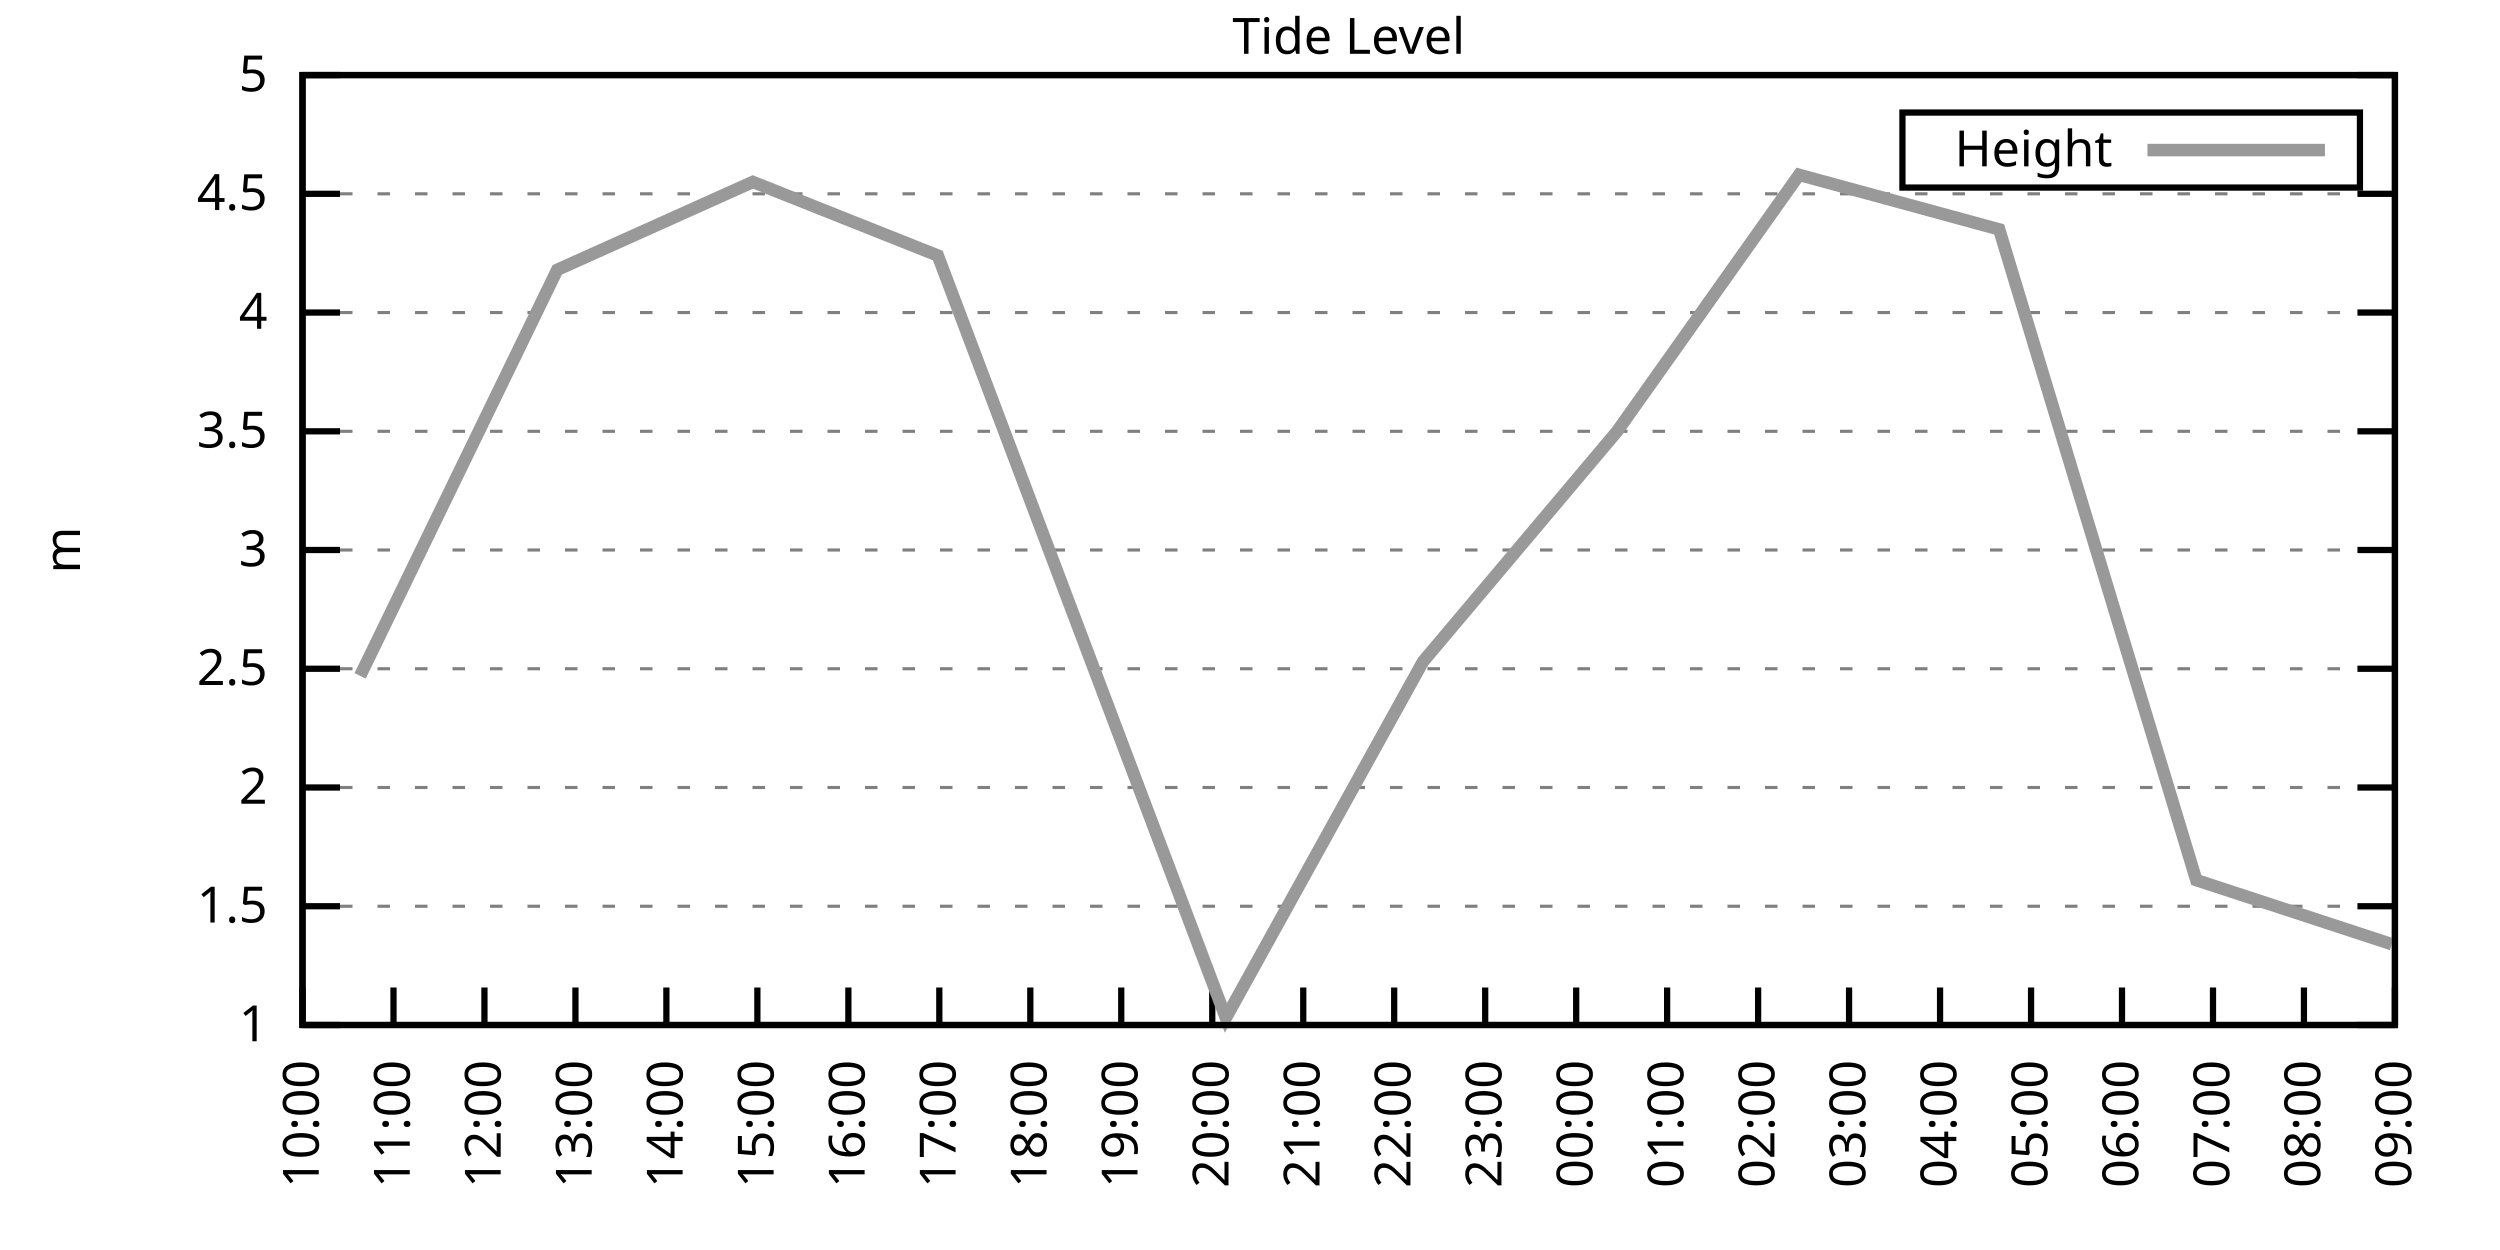
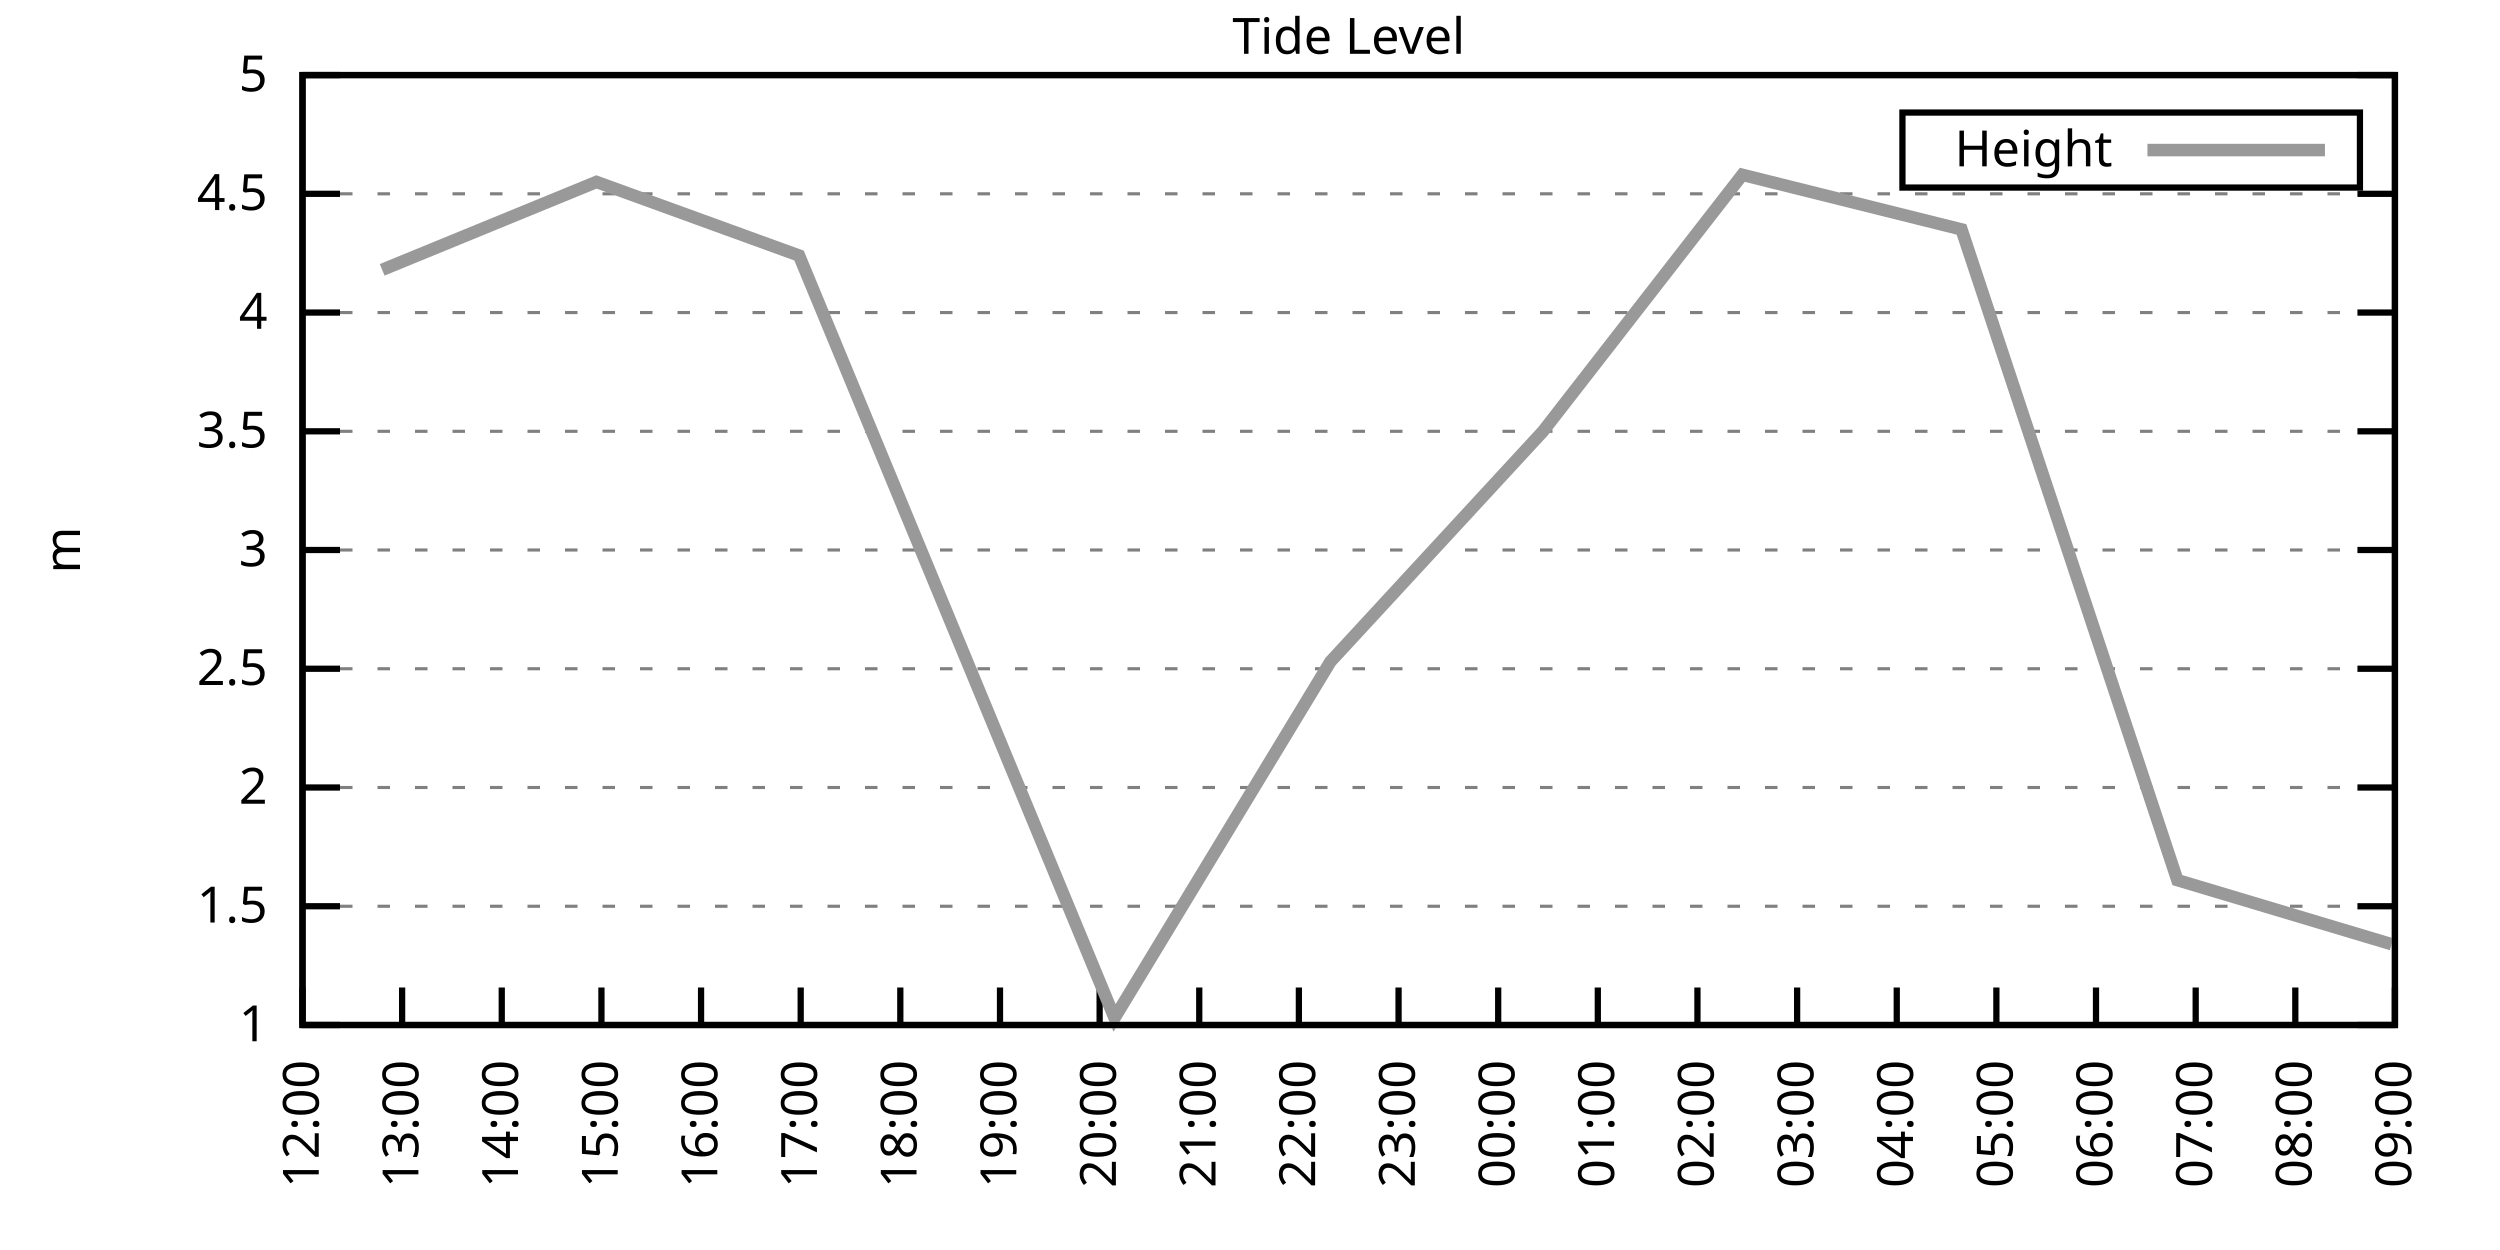
<svg xmlns="http://www.w3.org/2000/svg" xmlns:xlink="http://www.w3.org/1999/xlink" width="400" height="200" viewBox="0 0 400 200">
  <g id="gnuplot_canvas">
    <rect x="0" y="0" width="400" height="200" fill="none" />
    <defs>
      <circle id="gpDot" r="0.5" stroke-width="0.5" stroke="currentColor" />
      <path id="gpPt0" stroke-width="0.333" stroke="currentColor" d="M-1,0 h2 M0,-1 v2" />
      <path id="gpPt1" stroke-width="0.333" stroke="currentColor" d="M-1,-1 L1,1 M1,-1 L-1,1" />
      <path id="gpPt2" stroke-width="0.333" stroke="currentColor" d="M-1,0 L1,0 M0,-1 L0,1 M-1,-1 L1,1 M-1,1 L1,-1" />
      <rect id="gpPt3" stroke-width="0.333" stroke="currentColor" x="-1" y="-1" width="2" height="2" />
      <rect id="gpPt4" stroke-width="0.333" stroke="currentColor" fill="currentColor" x="-1" y="-1" width="2" height="2" />
      <circle id="gpPt5" stroke-width="0.333" stroke="currentColor" cx="0" cy="0" r="1" />
      <use xlink:href="#gpPt5" id="gpPt6" fill="currentColor" stroke="none" />
      <path id="gpPt7" stroke-width="0.333" stroke="currentColor" d="M0,-1.33 L-1.33,0.67 L1.33,0.67 z" />
      <use xlink:href="#gpPt7" id="gpPt8" fill="currentColor" stroke="none" />
      <use xlink:href="#gpPt7" id="gpPt9" stroke="currentColor" transform="rotate(180)" />
      <use xlink:href="#gpPt9" id="gpPt10" fill="currentColor" stroke="none" />
      <use xlink:href="#gpPt3" id="gpPt11" stroke="currentColor" transform="rotate(45)" />
      <use xlink:href="#gpPt11" id="gpPt12" fill="currentColor" stroke="none" />
      <path id="gpPt13" stroke-width="0.333" stroke="currentColor" d="M0,1.330 L1.265,0.411 L0.782,-1.067 L-0.782,-1.076 L-1.265,0.411 z" />
      <use xlink:href="#gpPt13" id="gpPt14" fill="currentColor" stroke="none" />
      <filter id="textbox" filterUnits="objectBoundingBox" x="0" y="0" height="1" width="1">
        <feFlood flood-color="white" flood-opacity="1" result="bgnd" />
        <feComposite in="SourceGraphic" in2="bgnd" operator="atop" />
      </filter>
      <filter id="greybox" filterUnits="objectBoundingBox" x="0" y="0" height="1" width="1">
        <feFlood flood-color="lightgrey" flood-opacity="1" result="grey" />
        <feComposite in="SourceGraphic" in2="grey" operator="atop" />
      </filter>
    </defs>
    <g fill="none" color="white" stroke="currentColor" stroke-width="1.00" stroke-linecap="butt" stroke-linejoin="miter">
</g>
    <g fill="none" color="black" stroke="currentColor" stroke-width="1.00" stroke-linecap="butt" stroke-linejoin="miter">
      <g stroke="none" shape-rendering="crispEdges">
        <polygon fill="rgb(255, 255, 255)" points="48.40,164.00 383.18,164.00 383.18,12.02 48.40,12.02 " />
      </g>
    </g>
    <g fill="none" color="black" stroke="currentColor" stroke-width="1.00" stroke-linecap="butt" stroke-linejoin="miter">
</g>
    <g fill="none" color="black" stroke="black" stroke-width="0.50" stroke-linecap="butt" stroke-linejoin="miter">
</g>
    <g fill="none" color="gray" stroke="currentColor" stroke-width="0.50" stroke-linecap="butt" stroke-linejoin="miter">
      <path stroke="gray" stroke-dasharray="2,4" class="gridline" d="M48.40,164.00 L383.19,164.00  " />
    </g>
    <g fill="none" color="gray" stroke="gray" stroke-width="1.00" stroke-linecap="butt" stroke-linejoin="miter">
</g>
    <g fill="none" color="black" stroke="currentColor" stroke-width="1.00" stroke-linecap="butt" stroke-linejoin="miter">
      <path stroke="black" d="M48.40,164.00 L54.40,164.00 M383.19,164.00 L377.19,164.00  " />
      <g transform="translate(42.80,166.60)" stroke="none" fill="black" font-family="Sans" font-size="8.00" text-anchor="end">
        <text>
          <tspan font-family="Sans"> 1</tspan>
        </text>
      </g>
    </g>
    <g fill="none" color="black" stroke="currentColor" stroke-width="1.00" stroke-linecap="butt" stroke-linejoin="miter">
</g>
    <g fill="none" color="black" stroke="black" stroke-width="0.50" stroke-linecap="butt" stroke-linejoin="miter">
</g>
    <g fill="none" color="gray" stroke="currentColor" stroke-width="0.50" stroke-linecap="butt" stroke-linejoin="miter">
      <path stroke="gray" stroke-dasharray="2,4" class="gridline" d="M48.40,145.00 L383.19,145.00  " />
    </g>
    <g fill="none" color="gray" stroke="gray" stroke-width="1.00" stroke-linecap="butt" stroke-linejoin="miter">
</g>
    <g fill="none" color="black" stroke="currentColor" stroke-width="1.00" stroke-linecap="butt" stroke-linejoin="miter">
      <path stroke="black" d="M48.40,145.00 L54.40,145.00 M383.19,145.00 L377.19,145.00  " />
      <g transform="translate(42.80,147.60)" stroke="none" fill="black" font-family="Sans" font-size="8.00" text-anchor="end">
        <text>
          <tspan font-family="Sans"> 1.5</tspan>
        </text>
      </g>
    </g>
    <g fill="none" color="black" stroke="currentColor" stroke-width="1.00" stroke-linecap="butt" stroke-linejoin="miter">
</g>
    <g fill="none" color="black" stroke="black" stroke-width="0.50" stroke-linecap="butt" stroke-linejoin="miter">
</g>
    <g fill="none" color="gray" stroke="currentColor" stroke-width="0.50" stroke-linecap="butt" stroke-linejoin="miter">
      <path stroke="gray" stroke-dasharray="2,4" class="gridline" d="M48.40,126.00 L383.19,126.00  " />
    </g>
    <g fill="none" color="gray" stroke="gray" stroke-width="1.00" stroke-linecap="butt" stroke-linejoin="miter">
</g>
    <g fill="none" color="black" stroke="currentColor" stroke-width="1.00" stroke-linecap="butt" stroke-linejoin="miter">
      <path stroke="black" d="M48.40,126.00 L54.40,126.00 M383.19,126.00 L377.19,126.00  " />
      <g transform="translate(42.80,128.60)" stroke="none" fill="black" font-family="Sans" font-size="8.00" text-anchor="end">
        <text>
          <tspan font-family="Sans"> 2</tspan>
        </text>
      </g>
    </g>
    <g fill="none" color="black" stroke="currentColor" stroke-width="1.00" stroke-linecap="butt" stroke-linejoin="miter">
</g>
    <g fill="none" color="black" stroke="black" stroke-width="0.50" stroke-linecap="butt" stroke-linejoin="miter">
</g>
    <g fill="none" color="gray" stroke="currentColor" stroke-width="0.50" stroke-linecap="butt" stroke-linejoin="miter">
      <path stroke="gray" stroke-dasharray="2,4" class="gridline" d="M48.40,107.00 L383.19,107.00  " />
    </g>
    <g fill="none" color="gray" stroke="gray" stroke-width="1.00" stroke-linecap="butt" stroke-linejoin="miter">
</g>
    <g fill="none" color="black" stroke="currentColor" stroke-width="1.00" stroke-linecap="butt" stroke-linejoin="miter">
      <path stroke="black" d="M48.40,107.00 L54.40,107.00 M383.19,107.00 L377.19,107.00  " />
      <g transform="translate(42.80,109.60)" stroke="none" fill="black" font-family="Sans" font-size="8.00" text-anchor="end">
        <text>
          <tspan font-family="Sans"> 2.5</tspan>
        </text>
      </g>
    </g>
    <g fill="none" color="black" stroke="currentColor" stroke-width="1.00" stroke-linecap="butt" stroke-linejoin="miter">
</g>
    <g fill="none" color="black" stroke="black" stroke-width="0.50" stroke-linecap="butt" stroke-linejoin="miter">
</g>
    <g fill="none" color="gray" stroke="currentColor" stroke-width="0.50" stroke-linecap="butt" stroke-linejoin="miter">
      <path stroke="gray" stroke-dasharray="2,4" class="gridline" d="M48.40,88.00 L383.19,88.00  " />
    </g>
    <g fill="none" color="gray" stroke="gray" stroke-width="1.00" stroke-linecap="butt" stroke-linejoin="miter">
</g>
    <g fill="none" color="black" stroke="currentColor" stroke-width="1.00" stroke-linecap="butt" stroke-linejoin="miter">
      <path stroke="black" d="M48.40,88.00 L54.40,88.00 M383.19,88.00 L377.19,88.00  " />
      <g transform="translate(42.80,90.60)" stroke="none" fill="black" font-family="Sans" font-size="8.00" text-anchor="end">
        <text>
          <tspan font-family="Sans"> 3</tspan>
        </text>
      </g>
    </g>
    <g fill="none" color="black" stroke="currentColor" stroke-width="1.00" stroke-linecap="butt" stroke-linejoin="miter">
</g>
    <g fill="none" color="black" stroke="black" stroke-width="0.50" stroke-linecap="butt" stroke-linejoin="miter">
</g>
    <g fill="none" color="gray" stroke="currentColor" stroke-width="0.50" stroke-linecap="butt" stroke-linejoin="miter">
      <path stroke="gray" stroke-dasharray="2,4" class="gridline" d="M48.40,69.01 L383.19,69.01  " />
    </g>
    <g fill="none" color="gray" stroke="gray" stroke-width="1.00" stroke-linecap="butt" stroke-linejoin="miter">
</g>
    <g fill="none" color="black" stroke="currentColor" stroke-width="1.00" stroke-linecap="butt" stroke-linejoin="miter">
      <path stroke="black" d="M48.40,69.01 L54.40,69.01 M383.19,69.01 L377.19,69.01  " />
      <g transform="translate(42.80,71.61)" stroke="none" fill="black" font-family="Sans" font-size="8.00" text-anchor="end">
        <text>
          <tspan font-family="Sans"> 3.5</tspan>
        </text>
      </g>
    </g>
    <g fill="none" color="black" stroke="currentColor" stroke-width="1.00" stroke-linecap="butt" stroke-linejoin="miter">
</g>
    <g fill="none" color="black" stroke="black" stroke-width="0.50" stroke-linecap="butt" stroke-linejoin="miter">
</g>
    <g fill="none" color="gray" stroke="currentColor" stroke-width="0.50" stroke-linecap="butt" stroke-linejoin="miter">
      <path stroke="gray" stroke-dasharray="2,4" class="gridline" d="M48.40,50.01 L383.19,50.01  " />
    </g>
    <g fill="none" color="gray" stroke="gray" stroke-width="1.00" stroke-linecap="butt" stroke-linejoin="miter">
</g>
    <g fill="none" color="black" stroke="currentColor" stroke-width="1.00" stroke-linecap="butt" stroke-linejoin="miter">
      <path stroke="black" d="M48.40,50.01 L54.40,50.01 M383.19,50.01 L377.19,50.01  " />
      <g transform="translate(42.80,52.61)" stroke="none" fill="black" font-family="Sans" font-size="8.00" text-anchor="end">
        <text>
          <tspan font-family="Sans"> 4</tspan>
        </text>
      </g>
    </g>
    <g fill="none" color="black" stroke="currentColor" stroke-width="1.00" stroke-linecap="butt" stroke-linejoin="miter">
</g>
    <g fill="none" color="black" stroke="black" stroke-width="0.50" stroke-linecap="butt" stroke-linejoin="miter">
</g>
    <g fill="none" color="gray" stroke="currentColor" stroke-width="0.50" stroke-linecap="butt" stroke-linejoin="miter">
      <path stroke="gray" stroke-dasharray="2,4" class="gridline" d="M48.40,31.01 L383.19,31.01  " />
    </g>
    <g fill="none" color="gray" stroke="gray" stroke-width="1.00" stroke-linecap="butt" stroke-linejoin="miter">
</g>
    <g fill="none" color="black" stroke="currentColor" stroke-width="1.00" stroke-linecap="butt" stroke-linejoin="miter">
      <path stroke="black" d="M48.40,31.01 L54.40,31.01 M383.19,31.01 L377.19,31.01  " />
      <g transform="translate(42.80,33.61)" stroke="none" fill="black" font-family="Sans" font-size="8.00" text-anchor="end">
        <text>
          <tspan font-family="Sans"> 4.5</tspan>
        </text>
      </g>
    </g>
    <g fill="none" color="black" stroke="currentColor" stroke-width="1.00" stroke-linecap="butt" stroke-linejoin="miter">
</g>
    <g fill="none" color="black" stroke="black" stroke-width="0.50" stroke-linecap="butt" stroke-linejoin="miter">
</g>
    <g fill="none" color="gray" stroke="currentColor" stroke-width="0.50" stroke-linecap="butt" stroke-linejoin="miter">
      <path stroke="gray" stroke-dasharray="2,4" class="gridline" d="M48.40,12.01 L383.19,12.01  " />
    </g>
    <g fill="none" color="gray" stroke="gray" stroke-width="1.00" stroke-linecap="butt" stroke-linejoin="miter">
</g>
    <g fill="none" color="black" stroke="currentColor" stroke-width="1.00" stroke-linecap="butt" stroke-linejoin="miter">
      <path stroke="black" d="M48.40,12.01 L54.40,12.01 M383.19,12.01 L377.19,12.01  " />
      <g transform="translate(42.80,14.61)" stroke="none" fill="black" font-family="Sans" font-size="8.00" text-anchor="end">
        <text>
          <tspan font-family="Sans"> 5</tspan>
        </text>
      </g>
    </g>
    <g fill="none" color="black" stroke="currentColor" stroke-width="1.00" stroke-linecap="butt" stroke-linejoin="miter">
      <path stroke="black" d="M48.40,164.00 L48.40,158.00  " />
      <g transform="translate(51.00,169.60) rotate(270.00)" stroke="none" fill="black" font-family="Sans" font-size="8.00" text-anchor="end">
        <text>
-           <tspan font-family="Sans">10:00</tspan>
-         </text>
-       </g>
-     </g>
-     <g fill="none" color="black" stroke="currentColor" stroke-width="1.00" stroke-linecap="butt" stroke-linejoin="miter">
-       <path stroke="black" d="M62.96,164.00 L62.96,158.00  " />
-       <g transform="translate(65.56,169.60) rotate(270.00)" stroke="none" fill="black" font-family="Sans" font-size="8.00" text-anchor="end">
-         <text>
-           <tspan font-family="Sans">11:00</tspan>
-         </text>
-       </g>
-     </g>
-     <g fill="none" color="black" stroke="currentColor" stroke-width="1.00" stroke-linecap="butt" stroke-linejoin="miter">
-       <path stroke="black" d="M77.51,164.00 L77.51,158.00  " />
-       <g transform="translate(80.11,169.60) rotate(270.00)" stroke="none" fill="black" font-family="Sans" font-size="8.00" text-anchor="end">
-         <text>
          <tspan font-family="Sans">12:00</tspan>
        </text>
      </g>
    </g>
    <g fill="none" color="black" stroke="currentColor" stroke-width="1.00" stroke-linecap="butt" stroke-linejoin="miter">
-       <path stroke="black" d="M92.07,164.00 L92.07,158.00  " />
-       <g transform="translate(94.67,169.60) rotate(270.00)" stroke="none" fill="black" font-family="Sans" font-size="8.00" text-anchor="end">
+       <path stroke="black" d="M64.34,164.00 L64.34,158.00  " />
+       <g transform="translate(66.94,169.60) rotate(270.00)" stroke="none" fill="black" font-family="Sans" font-size="8.00" text-anchor="end">
        <text>
          <tspan font-family="Sans">13:00</tspan>
        </text>
      </g>
    </g>
    <g fill="none" color="black" stroke="currentColor" stroke-width="1.00" stroke-linecap="butt" stroke-linejoin="miter">
-       <path stroke="black" d="M106.62,164.00 L106.62,158.00  " />
-       <g transform="translate(109.22,169.60) rotate(270.00)" stroke="none" fill="black" font-family="Sans" font-size="8.00" text-anchor="end">
+       <path stroke="black" d="M80.28,164.00 L80.28,158.00  " />
+       <g transform="translate(82.88,169.60) rotate(270.00)" stroke="none" fill="black" font-family="Sans" font-size="8.00" text-anchor="end">
        <text>
          <tspan font-family="Sans">14:00</tspan>
        </text>
      </g>
    </g>
    <g fill="none" color="black" stroke="currentColor" stroke-width="1.00" stroke-linecap="butt" stroke-linejoin="miter">
-       <path stroke="black" d="M121.18,164.00 L121.18,158.00  " />
-       <g transform="translate(123.78,169.60) rotate(270.00)" stroke="none" fill="black" font-family="Sans" font-size="8.00" text-anchor="end">
+       <path stroke="black" d="M96.23,164.00 L96.23,158.00  " />
+       <g transform="translate(98.83,169.60) rotate(270.00)" stroke="none" fill="black" font-family="Sans" font-size="8.00" text-anchor="end">
        <text>
          <tspan font-family="Sans">15:00</tspan>
        </text>
      </g>
    </g>
    <g fill="none" color="black" stroke="currentColor" stroke-width="1.00" stroke-linecap="butt" stroke-linejoin="miter">
-       <path stroke="black" d="M135.74,164.00 L135.74,158.00  " />
-       <g transform="translate(138.34,169.60) rotate(270.00)" stroke="none" fill="black" font-family="Sans" font-size="8.00" text-anchor="end">
+       <path stroke="black" d="M112.17,164.00 L112.17,158.00  " />
+       <g transform="translate(114.77,169.60) rotate(270.00)" stroke="none" fill="black" font-family="Sans" font-size="8.00" text-anchor="end">
        <text>
          <tspan font-family="Sans">16:00</tspan>
        </text>
      </g>
    </g>
    <g fill="none" color="black" stroke="currentColor" stroke-width="1.00" stroke-linecap="butt" stroke-linejoin="miter">
-       <path stroke="black" d="M150.29,164.00 L150.29,158.00  " />
-       <g transform="translate(152.89,169.60) rotate(270.00)" stroke="none" fill="black" font-family="Sans" font-size="8.00" text-anchor="end">
+       <path stroke="black" d="M128.11,164.00 L128.11,158.00  " />
+       <g transform="translate(130.71,169.60) rotate(270.00)" stroke="none" fill="black" font-family="Sans" font-size="8.00" text-anchor="end">
        <text>
          <tspan font-family="Sans">17:00</tspan>
        </text>
      </g>
    </g>
    <g fill="none" color="black" stroke="currentColor" stroke-width="1.00" stroke-linecap="butt" stroke-linejoin="miter">
-       <path stroke="black" d="M164.85,164.00 L164.85,158.00  " />
-       <g transform="translate(167.45,169.60) rotate(270.00)" stroke="none" fill="black" font-family="Sans" font-size="8.00" text-anchor="end">
+       <path stroke="black" d="M144.05,164.00 L144.05,158.00  " />
+       <g transform="translate(146.65,169.60) rotate(270.00)" stroke="none" fill="black" font-family="Sans" font-size="8.00" text-anchor="end">
        <text>
          <tspan font-family="Sans">18:00</tspan>
        </text>
      </g>
    </g>
    <g fill="none" color="black" stroke="currentColor" stroke-width="1.00" stroke-linecap="butt" stroke-linejoin="miter">
-       <path stroke="black" d="M179.40,164.00 L179.40,158.00  " />
-       <g transform="translate(182.00,169.60) rotate(270.00)" stroke="none" fill="black" font-family="Sans" font-size="8.00" text-anchor="end">
+       <path stroke="black" d="M160.00,164.00 L160.00,158.00  " />
+       <g transform="translate(162.60,169.60) rotate(270.00)" stroke="none" fill="black" font-family="Sans" font-size="8.00" text-anchor="end">
        <text>
          <tspan font-family="Sans">19:00</tspan>
        </text>
      </g>
    </g>
    <g fill="none" color="black" stroke="currentColor" stroke-width="1.00" stroke-linecap="butt" stroke-linejoin="miter">
-       <path stroke="black" d="M193.96,164.00 L193.96,158.00  " />
-       <g transform="translate(196.56,169.60) rotate(270.00)" stroke="none" fill="black" font-family="Sans" font-size="8.00" text-anchor="end">
+       <path stroke="black" d="M175.94,164.00 L175.94,158.00  " />
+       <g transform="translate(178.54,169.60) rotate(270.00)" stroke="none" fill="black" font-family="Sans" font-size="8.00" text-anchor="end">
        <text>
          <tspan font-family="Sans">20:00</tspan>
        </text>
      </g>
    </g>
    <g fill="none" color="black" stroke="currentColor" stroke-width="1.00" stroke-linecap="butt" stroke-linejoin="miter">
-       <path stroke="black" d="M208.52,164.00 L208.52,158.00  " />
-       <g transform="translate(211.12,169.60) rotate(270.00)" stroke="none" fill="black" font-family="Sans" font-size="8.00" text-anchor="end">
+       <path stroke="black" d="M191.88,164.00 L191.88,158.00  " />
+       <g transform="translate(194.48,169.60) rotate(270.00)" stroke="none" fill="black" font-family="Sans" font-size="8.00" text-anchor="end">
        <text>
          <tspan font-family="Sans">21:00</tspan>
        </text>
      </g>
    </g>
    <g fill="none" color="black" stroke="currentColor" stroke-width="1.00" stroke-linecap="butt" stroke-linejoin="miter">
-       <path stroke="black" d="M223.07,164.00 L223.07,158.00  " />
-       <g transform="translate(225.67,169.60) rotate(270.00)" stroke="none" fill="black" font-family="Sans" font-size="8.00" text-anchor="end">
+       <path stroke="black" d="M207.82,164.00 L207.82,158.00  " />
+       <g transform="translate(210.42,169.60) rotate(270.00)" stroke="none" fill="black" font-family="Sans" font-size="8.00" text-anchor="end">
        <text>
          <tspan font-family="Sans">22:00</tspan>
        </text>
      </g>
    </g>
    <g fill="none" color="black" stroke="currentColor" stroke-width="1.00" stroke-linecap="butt" stroke-linejoin="miter">
-       <path stroke="black" d="M237.63,164.00 L237.63,158.00  " />
-       <g transform="translate(240.23,169.60) rotate(270.00)" stroke="none" fill="black" font-family="Sans" font-size="8.00" text-anchor="end">
+       <path stroke="black" d="M223.77,164.00 L223.77,158.00  " />
+       <g transform="translate(226.37,169.60) rotate(270.00)" stroke="none" fill="black" font-family="Sans" font-size="8.00" text-anchor="end">
        <text>
          <tspan font-family="Sans">23:00</tspan>
        </text>
      </g>
    </g>
    <g fill="none" color="black" stroke="currentColor" stroke-width="1.00" stroke-linecap="butt" stroke-linejoin="miter">
-       <path stroke="black" d="M252.19,164.00 L252.19,158.00  " />
-       <g transform="translate(254.79,169.60) rotate(270.00)" stroke="none" fill="black" font-family="Sans" font-size="8.00" text-anchor="end">
+       <path stroke="black" d="M239.71,164.00 L239.71,158.00  " />
+       <g transform="translate(242.31,169.60) rotate(270.00)" stroke="none" fill="black" font-family="Sans" font-size="8.00" text-anchor="end">
        <text>
          <tspan font-family="Sans">00:00</tspan>
        </text>
      </g>
    </g>
    <g fill="none" color="black" stroke="currentColor" stroke-width="1.00" stroke-linecap="butt" stroke-linejoin="miter">
-       <path stroke="black" d="M266.74,164.00 L266.74,158.00  " />
-       <g transform="translate(269.34,169.60) rotate(270.00)" stroke="none" fill="black" font-family="Sans" font-size="8.00" text-anchor="end">
+       <path stroke="black" d="M255.65,164.00 L255.65,158.00  " />
+       <g transform="translate(258.25,169.60) rotate(270.00)" stroke="none" fill="black" font-family="Sans" font-size="8.00" text-anchor="end">
        <text>
          <tspan font-family="Sans">01:00</tspan>
        </text>
      </g>
    </g>
    <g fill="none" color="black" stroke="currentColor" stroke-width="1.00" stroke-linecap="butt" stroke-linejoin="miter">
-       <path stroke="black" d="M281.30,164.00 L281.30,158.00  " />
-       <g transform="translate(283.90,169.60) rotate(270.00)" stroke="none" fill="black" font-family="Sans" font-size="8.00" text-anchor="end">
+       <path stroke="black" d="M271.59,164.00 L271.59,158.00  " />
+       <g transform="translate(274.19,169.60) rotate(270.00)" stroke="none" fill="black" font-family="Sans" font-size="8.00" text-anchor="end">
        <text>
          <tspan font-family="Sans">02:00</tspan>
        </text>
      </g>
    </g>
    <g fill="none" color="black" stroke="currentColor" stroke-width="1.00" stroke-linecap="butt" stroke-linejoin="miter">
-       <path stroke="black" d="M295.85,164.00 L295.85,158.00  " />
-       <g transform="translate(298.45,169.60) rotate(270.00)" stroke="none" fill="black" font-family="Sans" font-size="8.00" text-anchor="end">
+       <path stroke="black" d="M287.54,164.00 L287.54,158.00  " />
+       <g transform="translate(290.14,169.60) rotate(270.00)" stroke="none" fill="black" font-family="Sans" font-size="8.00" text-anchor="end">
        <text>
          <tspan font-family="Sans">03:00</tspan>
        </text>
      </g>
    </g>
    <g fill="none" color="black" stroke="currentColor" stroke-width="1.00" stroke-linecap="butt" stroke-linejoin="miter">
-       <path stroke="black" d="M310.41,164.00 L310.41,158.00  " />
-       <g transform="translate(313.01,169.60) rotate(270.00)" stroke="none" fill="black" font-family="Sans" font-size="8.00" text-anchor="end">
+       <path stroke="black" d="M303.48,164.00 L303.48,158.00  " />
+       <g transform="translate(306.08,169.60) rotate(270.00)" stroke="none" fill="black" font-family="Sans" font-size="8.00" text-anchor="end">
        <text>
          <tspan font-family="Sans">04:00</tspan>
        </text>
      </g>
    </g>
    <g fill="none" color="black" stroke="currentColor" stroke-width="1.00" stroke-linecap="butt" stroke-linejoin="miter">
-       <path stroke="black" d="M324.97,164.00 L324.97,158.00  " />
-       <g transform="translate(327.57,169.60) rotate(270.00)" stroke="none" fill="black" font-family="Sans" font-size="8.00" text-anchor="end">
+       <path stroke="black" d="M319.42,164.00 L319.42,158.00  " />
+       <g transform="translate(322.02,169.60) rotate(270.00)" stroke="none" fill="black" font-family="Sans" font-size="8.00" text-anchor="end">
        <text>
          <tspan font-family="Sans">05:00</tspan>
        </text>
      </g>
    </g>
    <g fill="none" color="black" stroke="currentColor" stroke-width="1.00" stroke-linecap="butt" stroke-linejoin="miter">
-       <path stroke="black" d="M339.52,164.00 L339.52,158.00  " />
-       <g transform="translate(342.12,169.60) rotate(270.00)" stroke="none" fill="black" font-family="Sans" font-size="8.00" text-anchor="end">
+       <path stroke="black" d="M335.36,164.00 L335.36,158.00  " />
+       <g transform="translate(337.96,169.60) rotate(270.00)" stroke="none" fill="black" font-family="Sans" font-size="8.00" text-anchor="end">
        <text>
          <tspan font-family="Sans">06:00</tspan>
        </text>
      </g>
    </g>
    <g fill="none" color="black" stroke="currentColor" stroke-width="1.00" stroke-linecap="butt" stroke-linejoin="miter">
-       <path stroke="black" d="M354.08,164.00 L354.08,158.00  " />
-       <g transform="translate(356.68,169.60) rotate(270.00)" stroke="none" fill="black" font-family="Sans" font-size="8.00" text-anchor="end">
+       <path stroke="black" d="M351.31,164.00 L351.31,158.00  " />
+       <g transform="translate(353.91,169.60) rotate(270.00)" stroke="none" fill="black" font-family="Sans" font-size="8.00" text-anchor="end">
        <text>
          <tspan font-family="Sans">07:00</tspan>
        </text>
      </g>
    </g>
    <g fill="none" color="black" stroke="currentColor" stroke-width="1.00" stroke-linecap="butt" stroke-linejoin="miter">
-       <path stroke="black" d="M368.63,164.00 L368.63,158.00  " />
-       <g transform="translate(371.23,169.60) rotate(270.00)" stroke="none" fill="black" font-family="Sans" font-size="8.00" text-anchor="end">
+       <path stroke="black" d="M367.25,164.00 L367.25,158.00  " />
+       <g transform="translate(369.85,169.60) rotate(270.00)" stroke="none" fill="black" font-family="Sans" font-size="8.00" text-anchor="end">
        <text>
          <tspan font-family="Sans">08:00</tspan>
        </text>
      </g>
    </g>
    <g fill="none" color="black" stroke="currentColor" stroke-width="1.00" stroke-linecap="butt" stroke-linejoin="miter">
      <path stroke="black" d="M383.19,164.00 L383.19,158.00  " />
      <g transform="translate(385.79,169.60) rotate(270.00)" stroke="none" fill="black" font-family="Sans" font-size="8.00" text-anchor="end">
        <text>
          <tspan font-family="Sans">09:00</tspan>
        </text>
      </g>
    </g>
    <g fill="none" color="black" stroke="currentColor" stroke-width="1.00" stroke-linecap="butt" stroke-linejoin="miter">
</g>
    <g fill="none" color="black" stroke="currentColor" stroke-width="1.00" stroke-linecap="butt" stroke-linejoin="miter">
      <path stroke="black" d="M48.40,12.01 L48.40,164.00 L383.19,164.00 L383.19,12.01 L48.40,12.01 Z  " />
    </g>
    <g fill="none" color="black" stroke="currentColor" stroke-width="1.00" stroke-linecap="butt" stroke-linejoin="miter">
</g>
    <g fill="none" color="black" stroke="currentColor" stroke-width="1.00" stroke-linecap="butt" stroke-linejoin="miter">
      <path stroke="black" d="M304.39,30.01 L304.39,18.01 L377.59,18.01 L377.59,30.01 L304.39,30.01 Z  " />
    </g>
    <g id="Tide_level_plot_1">
      <g fill="none" color="white" stroke="black" stroke-width="2.00" stroke-linecap="butt" stroke-linejoin="miter">
</g>
      <g fill="none" color="black" stroke="currentColor" stroke-width="2.00" stroke-linecap="butt" stroke-linejoin="miter">
        <g transform="translate(337.99,26.61)" stroke="none" fill="black" font-family="Sans" font-size="8.00" text-anchor="end">
          <text>
            <tspan font-family="Sans">Height</tspan>
          </text>
        </g>
      </g>
      <g fill="none" color="black" stroke="currentColor" stroke-width="2.00" stroke-linecap="butt" stroke-linejoin="miter">
-         <path stroke="rgb(153, 153, 153)" d="M343.59,24.01 L371.99,24.01 M57.62,108.14 L89.16,43.17 L120.45,29.11 L150.05,40.89 L196.14,162.86 L227.68,105.86   L258.74,69.01 L287.85,27.97 L319.87,36.71 L351.41,140.82 L382.70,151.08  " />
+         <path stroke="rgb(153, 153, 153)" d="M343.59,24.01 L371.99,24.01 M61.15,43.17 L95.43,29.11 L127.85,40.89 L178.33,162.86 L212.87,105.86 L246.88,69.01   L278.77,27.97 L313.84,36.71 L348.38,140.82 L382.66,151.08  " />
      </g>
    </g>
    <g fill="none" color="black" stroke="currentColor" stroke-width="2.00" stroke-linecap="butt" stroke-linejoin="miter">
</g>
    <g fill="none" color="black" stroke="black" stroke-width="1.00" stroke-linecap="butt" stroke-linejoin="miter">
</g>
    <g fill="none" color="black" stroke="currentColor" stroke-width="1.00" stroke-linecap="butt" stroke-linejoin="miter">
      <path stroke="black" d="M48.40,12.01 L48.40,164.00 L383.19,164.00 L383.19,12.01 L48.40,12.01 Z  " />
      <g transform="translate(12.80,88.01) rotate(270.00)" stroke="none" fill="black" font-family="Sans" font-size="8.00" text-anchor="middle">
        <text>
          <tspan font-family="Sans">m</tspan>
        </text>
      </g>
    </g>
    <g fill="none" color="black" stroke="currentColor" stroke-width="1.00" stroke-linecap="butt" stroke-linejoin="miter">
</g>
    <g fill="none" color="black" stroke="currentColor" stroke-width="1.00" stroke-linecap="butt" stroke-linejoin="miter">
      <g transform="translate(215.79,8.61)" stroke="none" fill="black" font-family="Sans" font-size="8.00" text-anchor="middle">
        <text>
          <tspan font-family="Sans">Tide Level</tspan>
        </text>
      </g>
    </g>
    <g fill="none" color="black" stroke="currentColor" stroke-width="1.00" stroke-linecap="butt" stroke-linejoin="miter">
</g>
  </g>
</svg>
